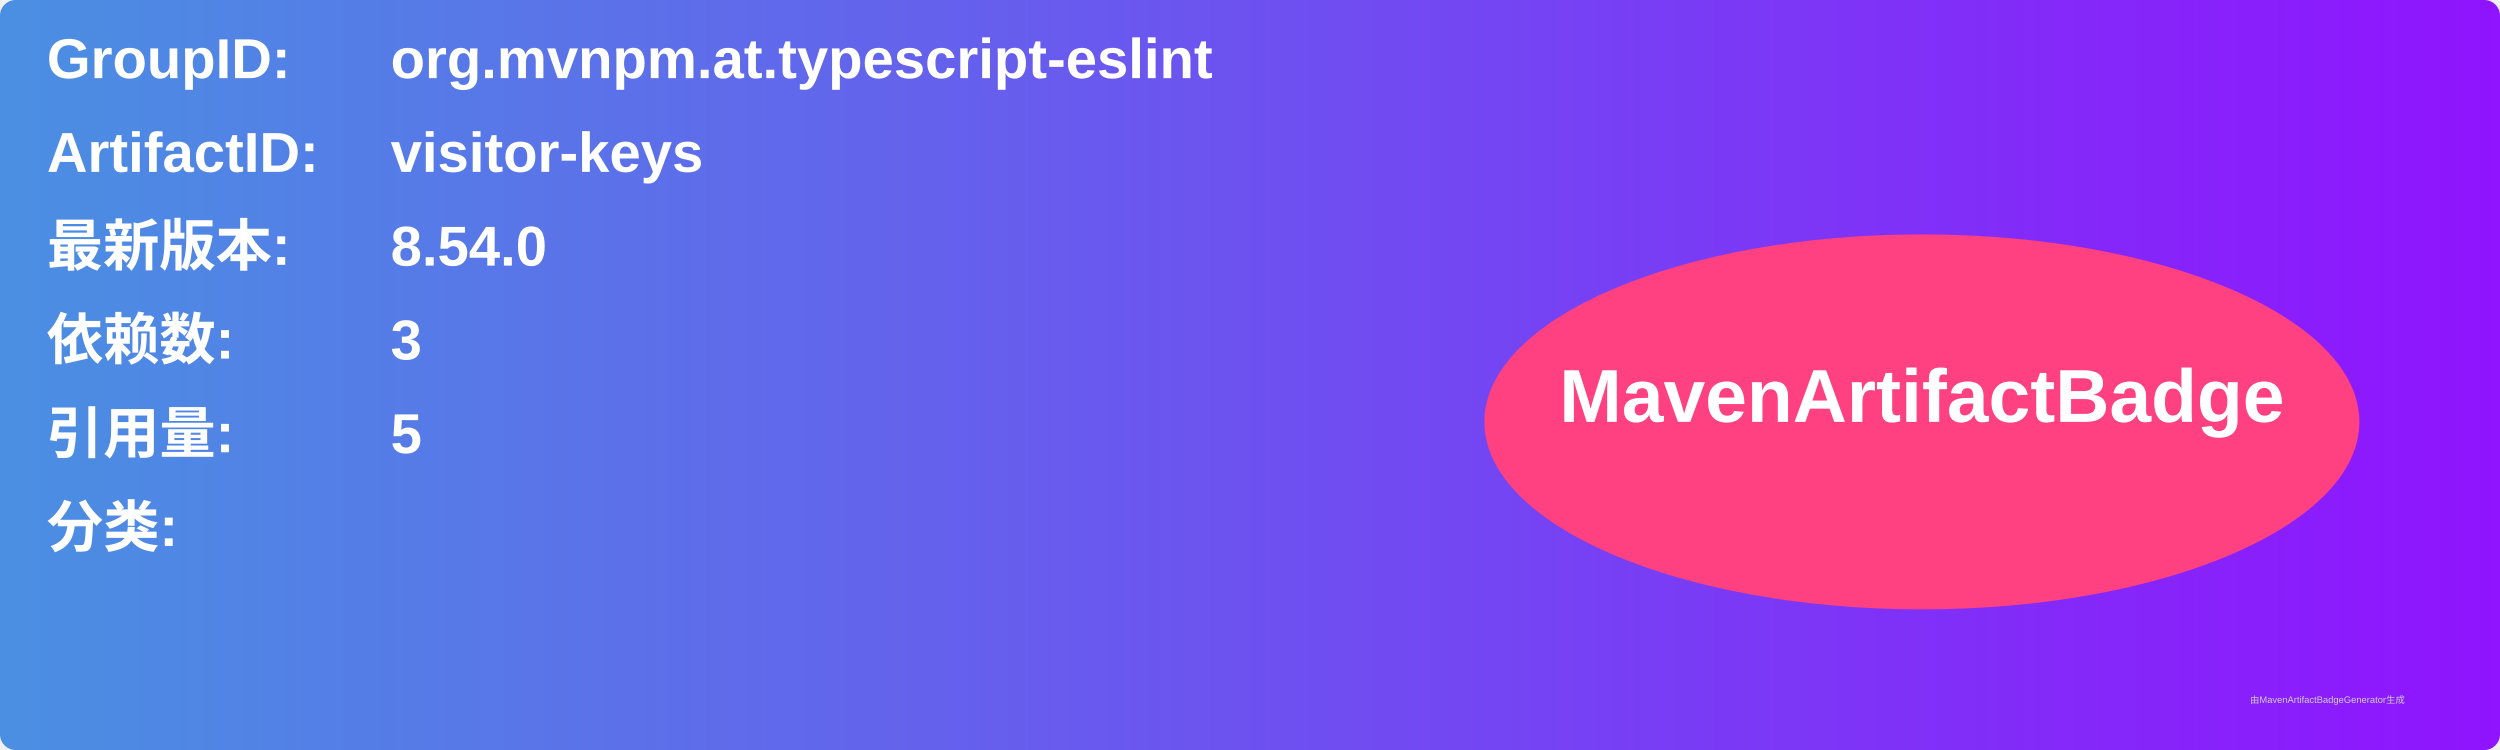
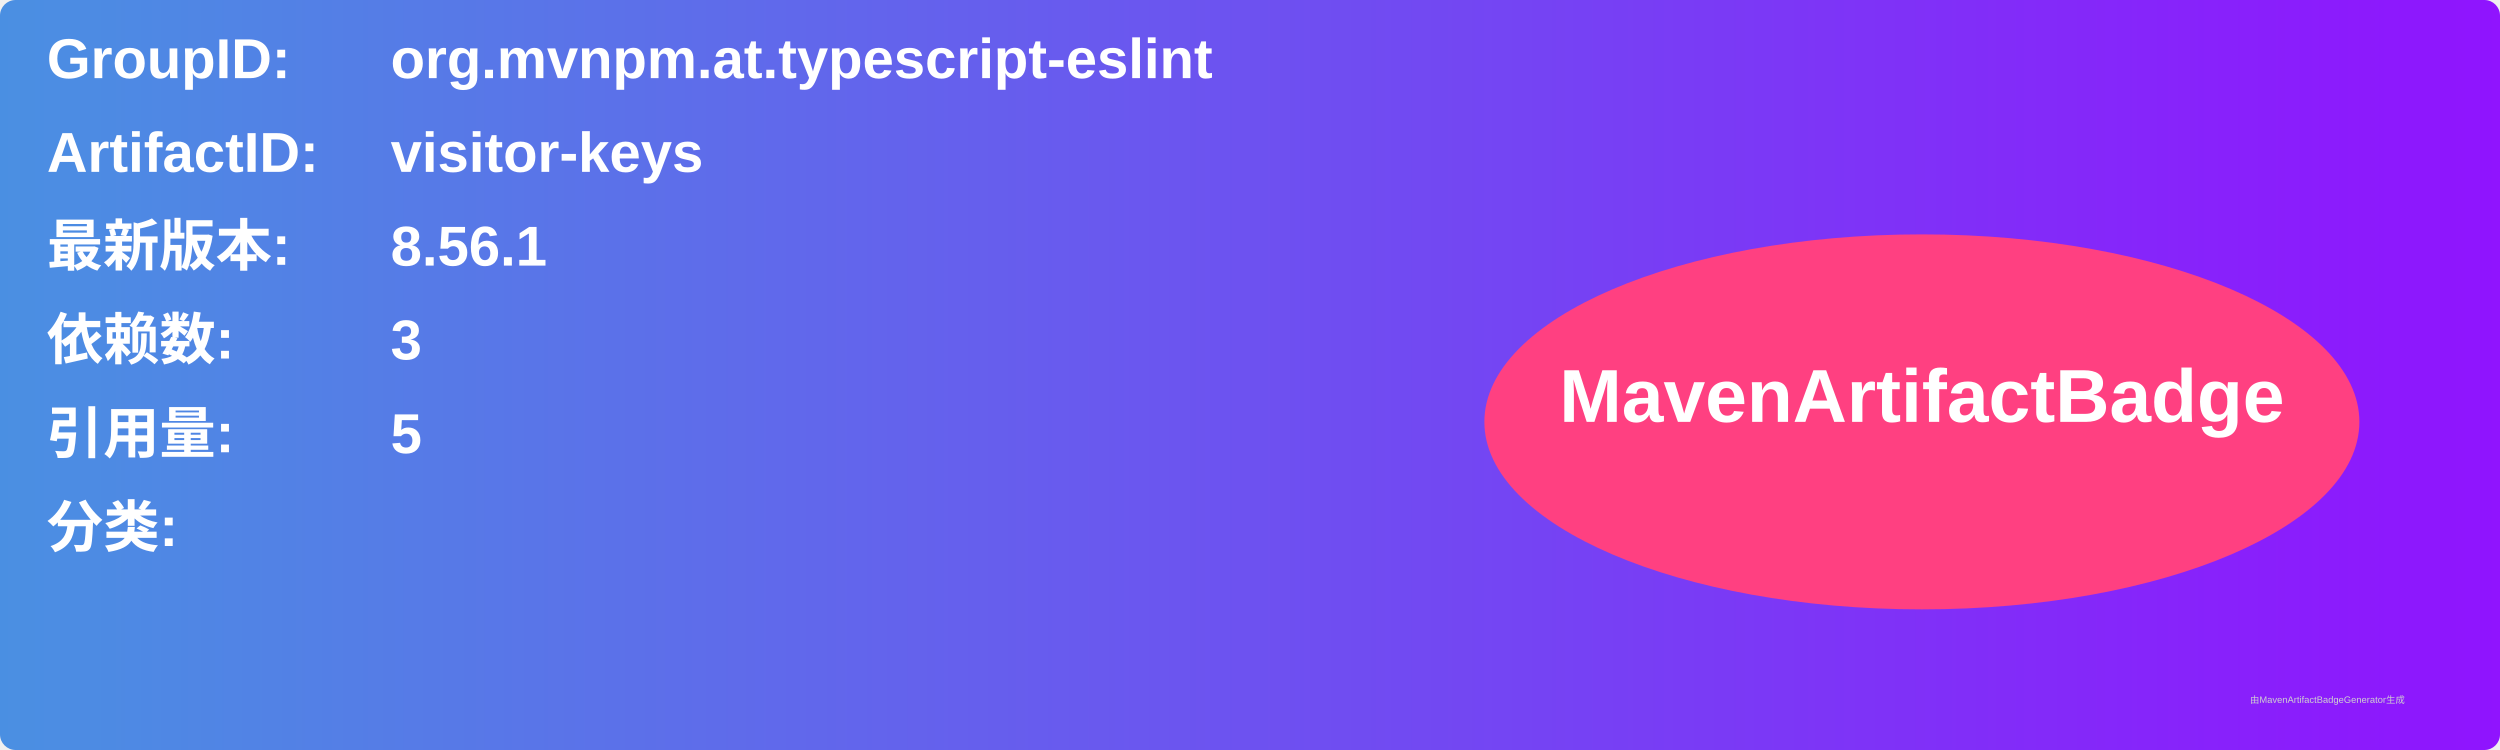
<svg xmlns="http://www.w3.org/2000/svg" width="800" height="240" viewBox="0 0 800 240">
  <linearGradient id="grad" x1="0%" y1="0%" x2="100%" y2="0%">
    <stop offset="0%" stop-color="#4a90e2" />
    <stop offset="100%" stop-color="#9013fe" />
  </linearGradient>
  <rect width="100%" height="100%" rx="5" ry="5" fill="url(#grad)" />
  <g transform="translate(15, 15)">
    <text x="0" y="10" font-family="Arial" font-size="18" fill="white" font-weight="bold" width="260">GroupID:</text>
    <text x="110" y="10" font-family="Arial" font-size="18" fill="white" font-weight="bold" width="460">org.mvnpm.at.typescript-eslint</text>
    <text x="0" y="40" font-family="Arial" font-size="18" fill="white" font-weight="bold" width="260">ArtifactID:</text>
    <text x="110" y="40" font-family="Arial" font-size="18" fill="white" font-weight="bold" width="460">visitor-keys</text>
    <text x="0" y="70" font-family="Arial" font-size="18" fill="white" font-weight="bold">最新版本:</text>
    <text x="110" y="70" font-family="Arial" font-size="18" fill="white" font-weight="bold">
-       <tspan font-weight="bold">8.54.0</tspan>
+       <tspan font-weight="bold">8.56.1</tspan>
    </text>
    <text x="0" y="100" font-family="Arial" font-size="18" fill="white" font-weight="bold">依赖数: </text>
    <text x="110" y="100" font-family="Arial" font-size="18" fill="white">
      <tspan font-weight="bold">3</tspan>
    </text>
    <text x="0" y="130" font-family="Arial" font-size="18" fill="white" font-weight="bold">引用量: </text>
    <text x="110" y="130" font-family="Arial" font-size="18" fill="white">
      <tspan font-weight="bold">5</tspan>
    </text>
    <text x="0" y="160" font-family="Arial" font-size="18" fill="white" font-weight="bold">分类:</text>
    <text x="10" y="190" font-family="Arial" font-size="10" fill="white">
      <tspan font-weight="bold" />
    </text>
    <ellipse cx="600" cy="120" rx="140" ry="60" fill="#ff4081" />
    <text x="600" y="120" text-anchor="middle" font-family="Arial" font-size="24" fill="white" font-weight="bold">MavenArtifactBadge</text>
  </g>
  <text x="720" y="225" font-family="Arial" font-size="3" fill="#d0d0d0">由MavenArtifactBadgeGenerator生成</text>
</svg>
